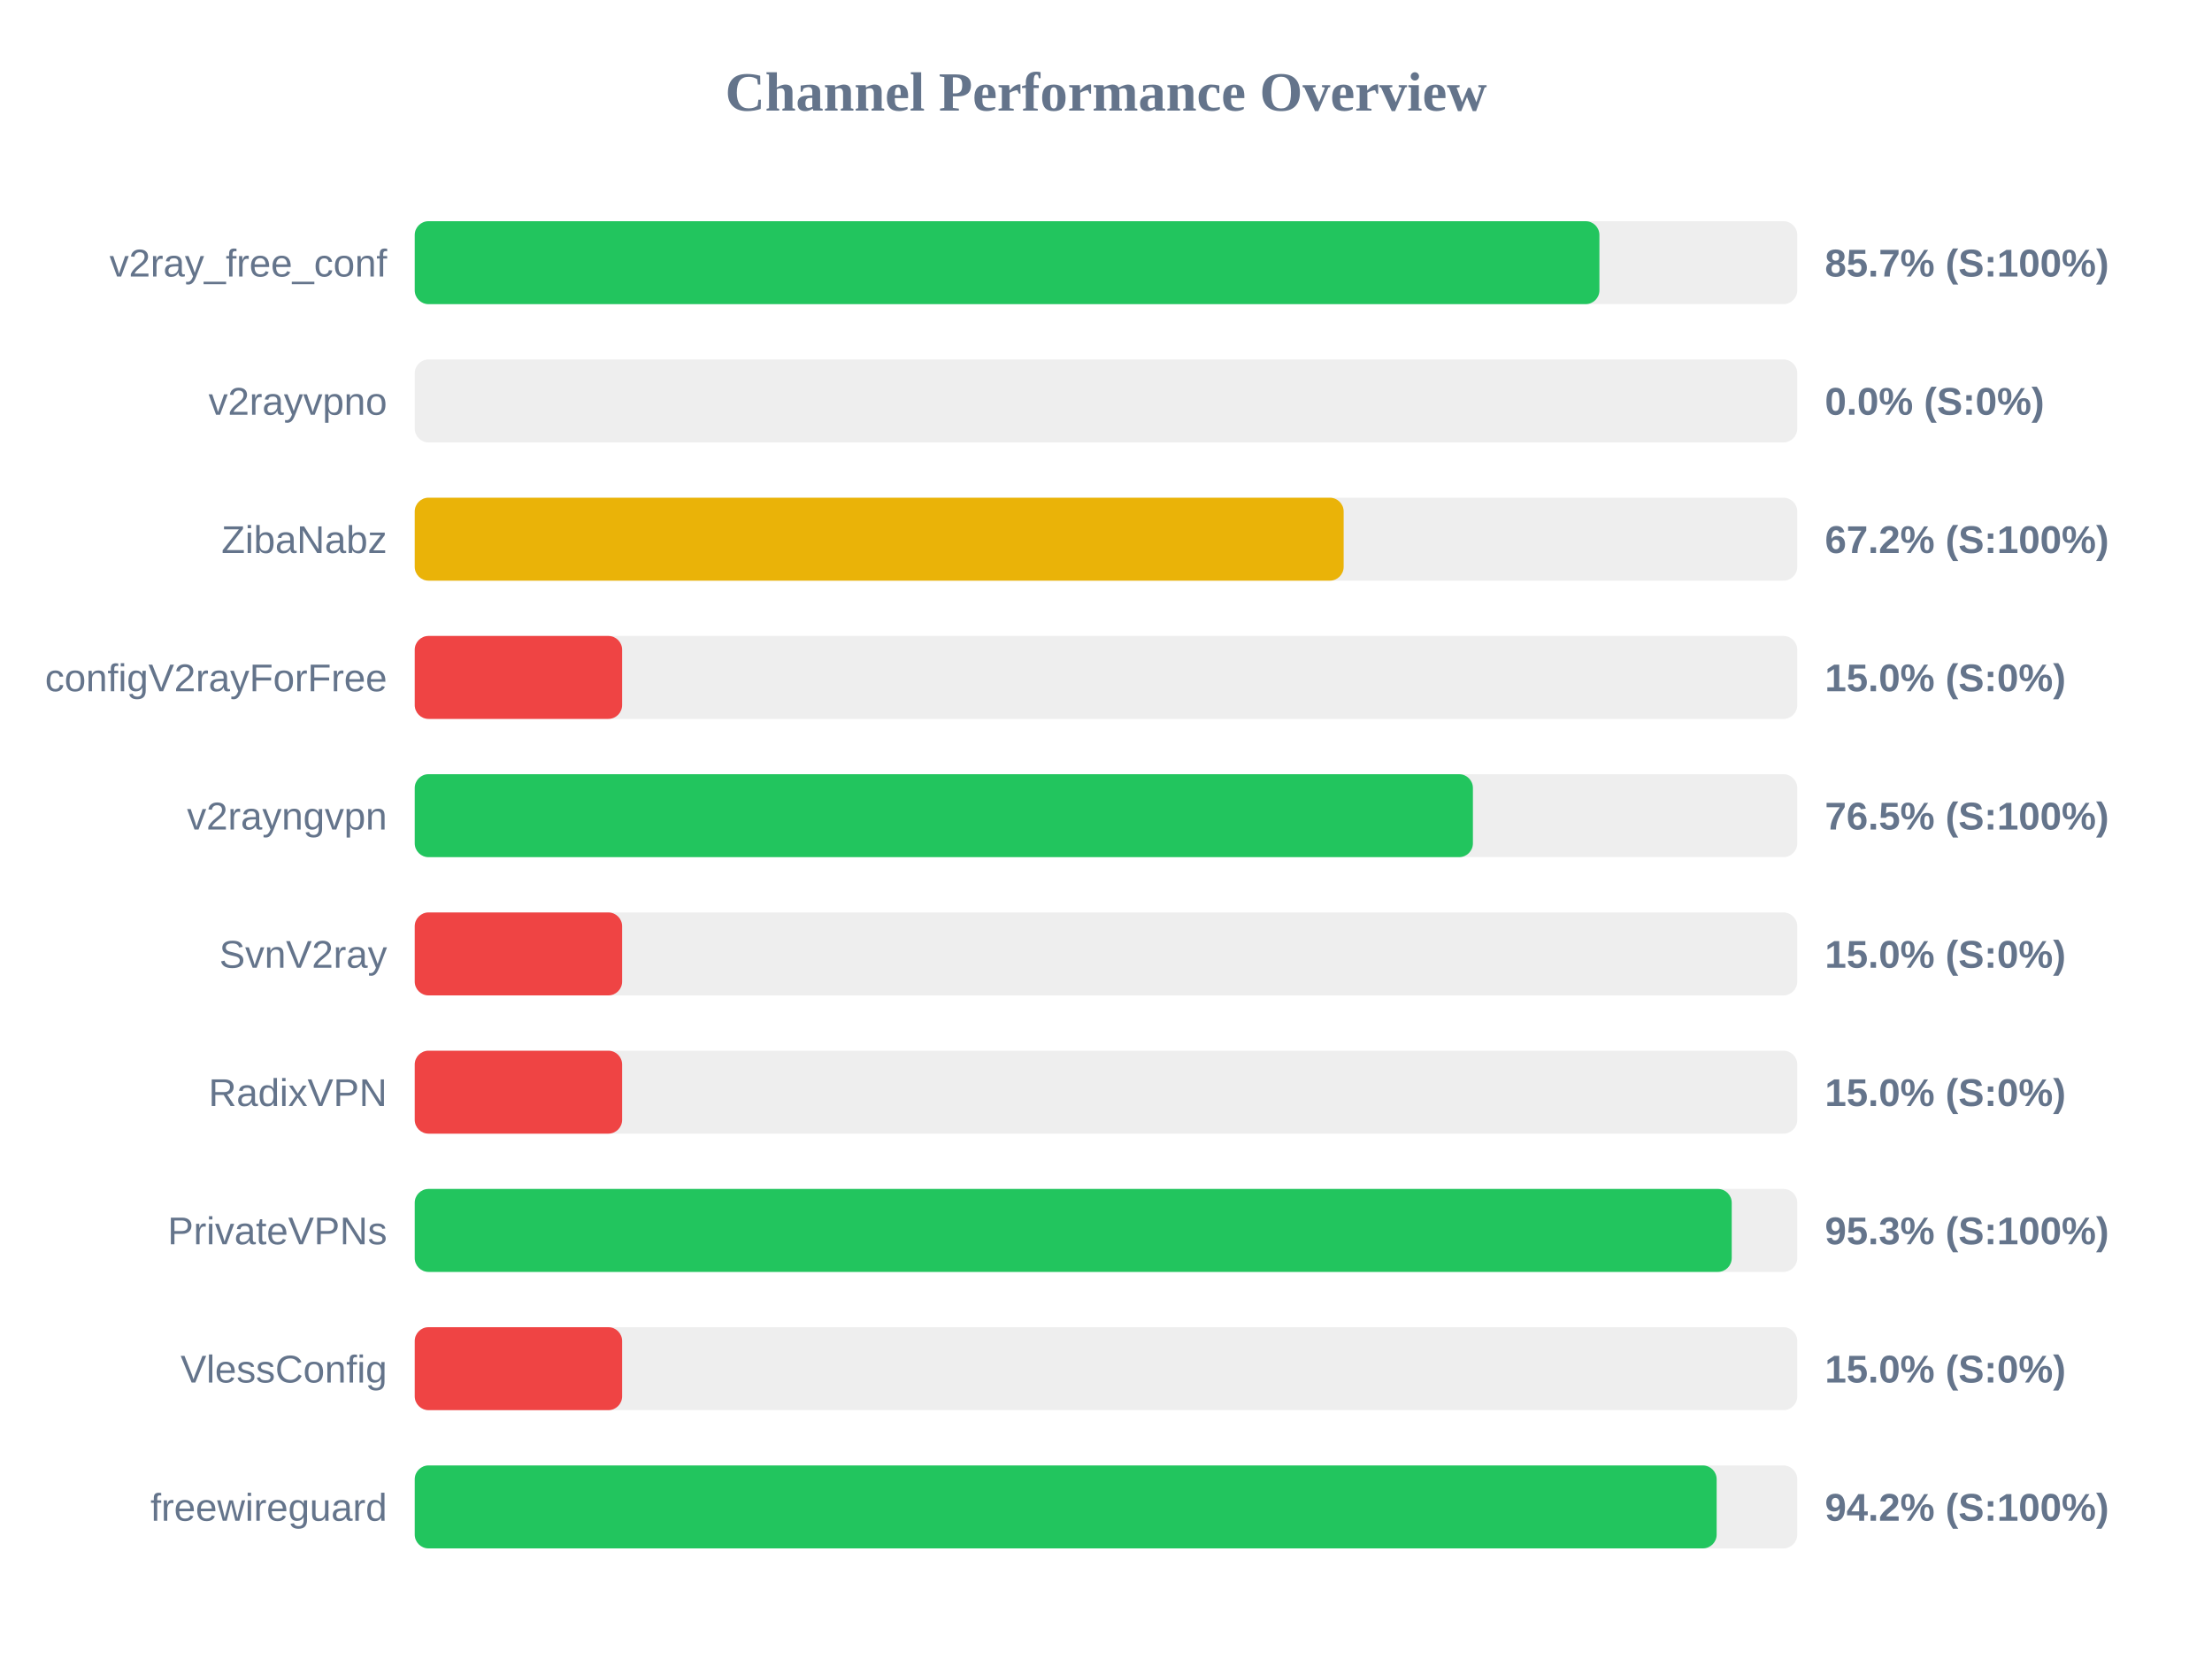
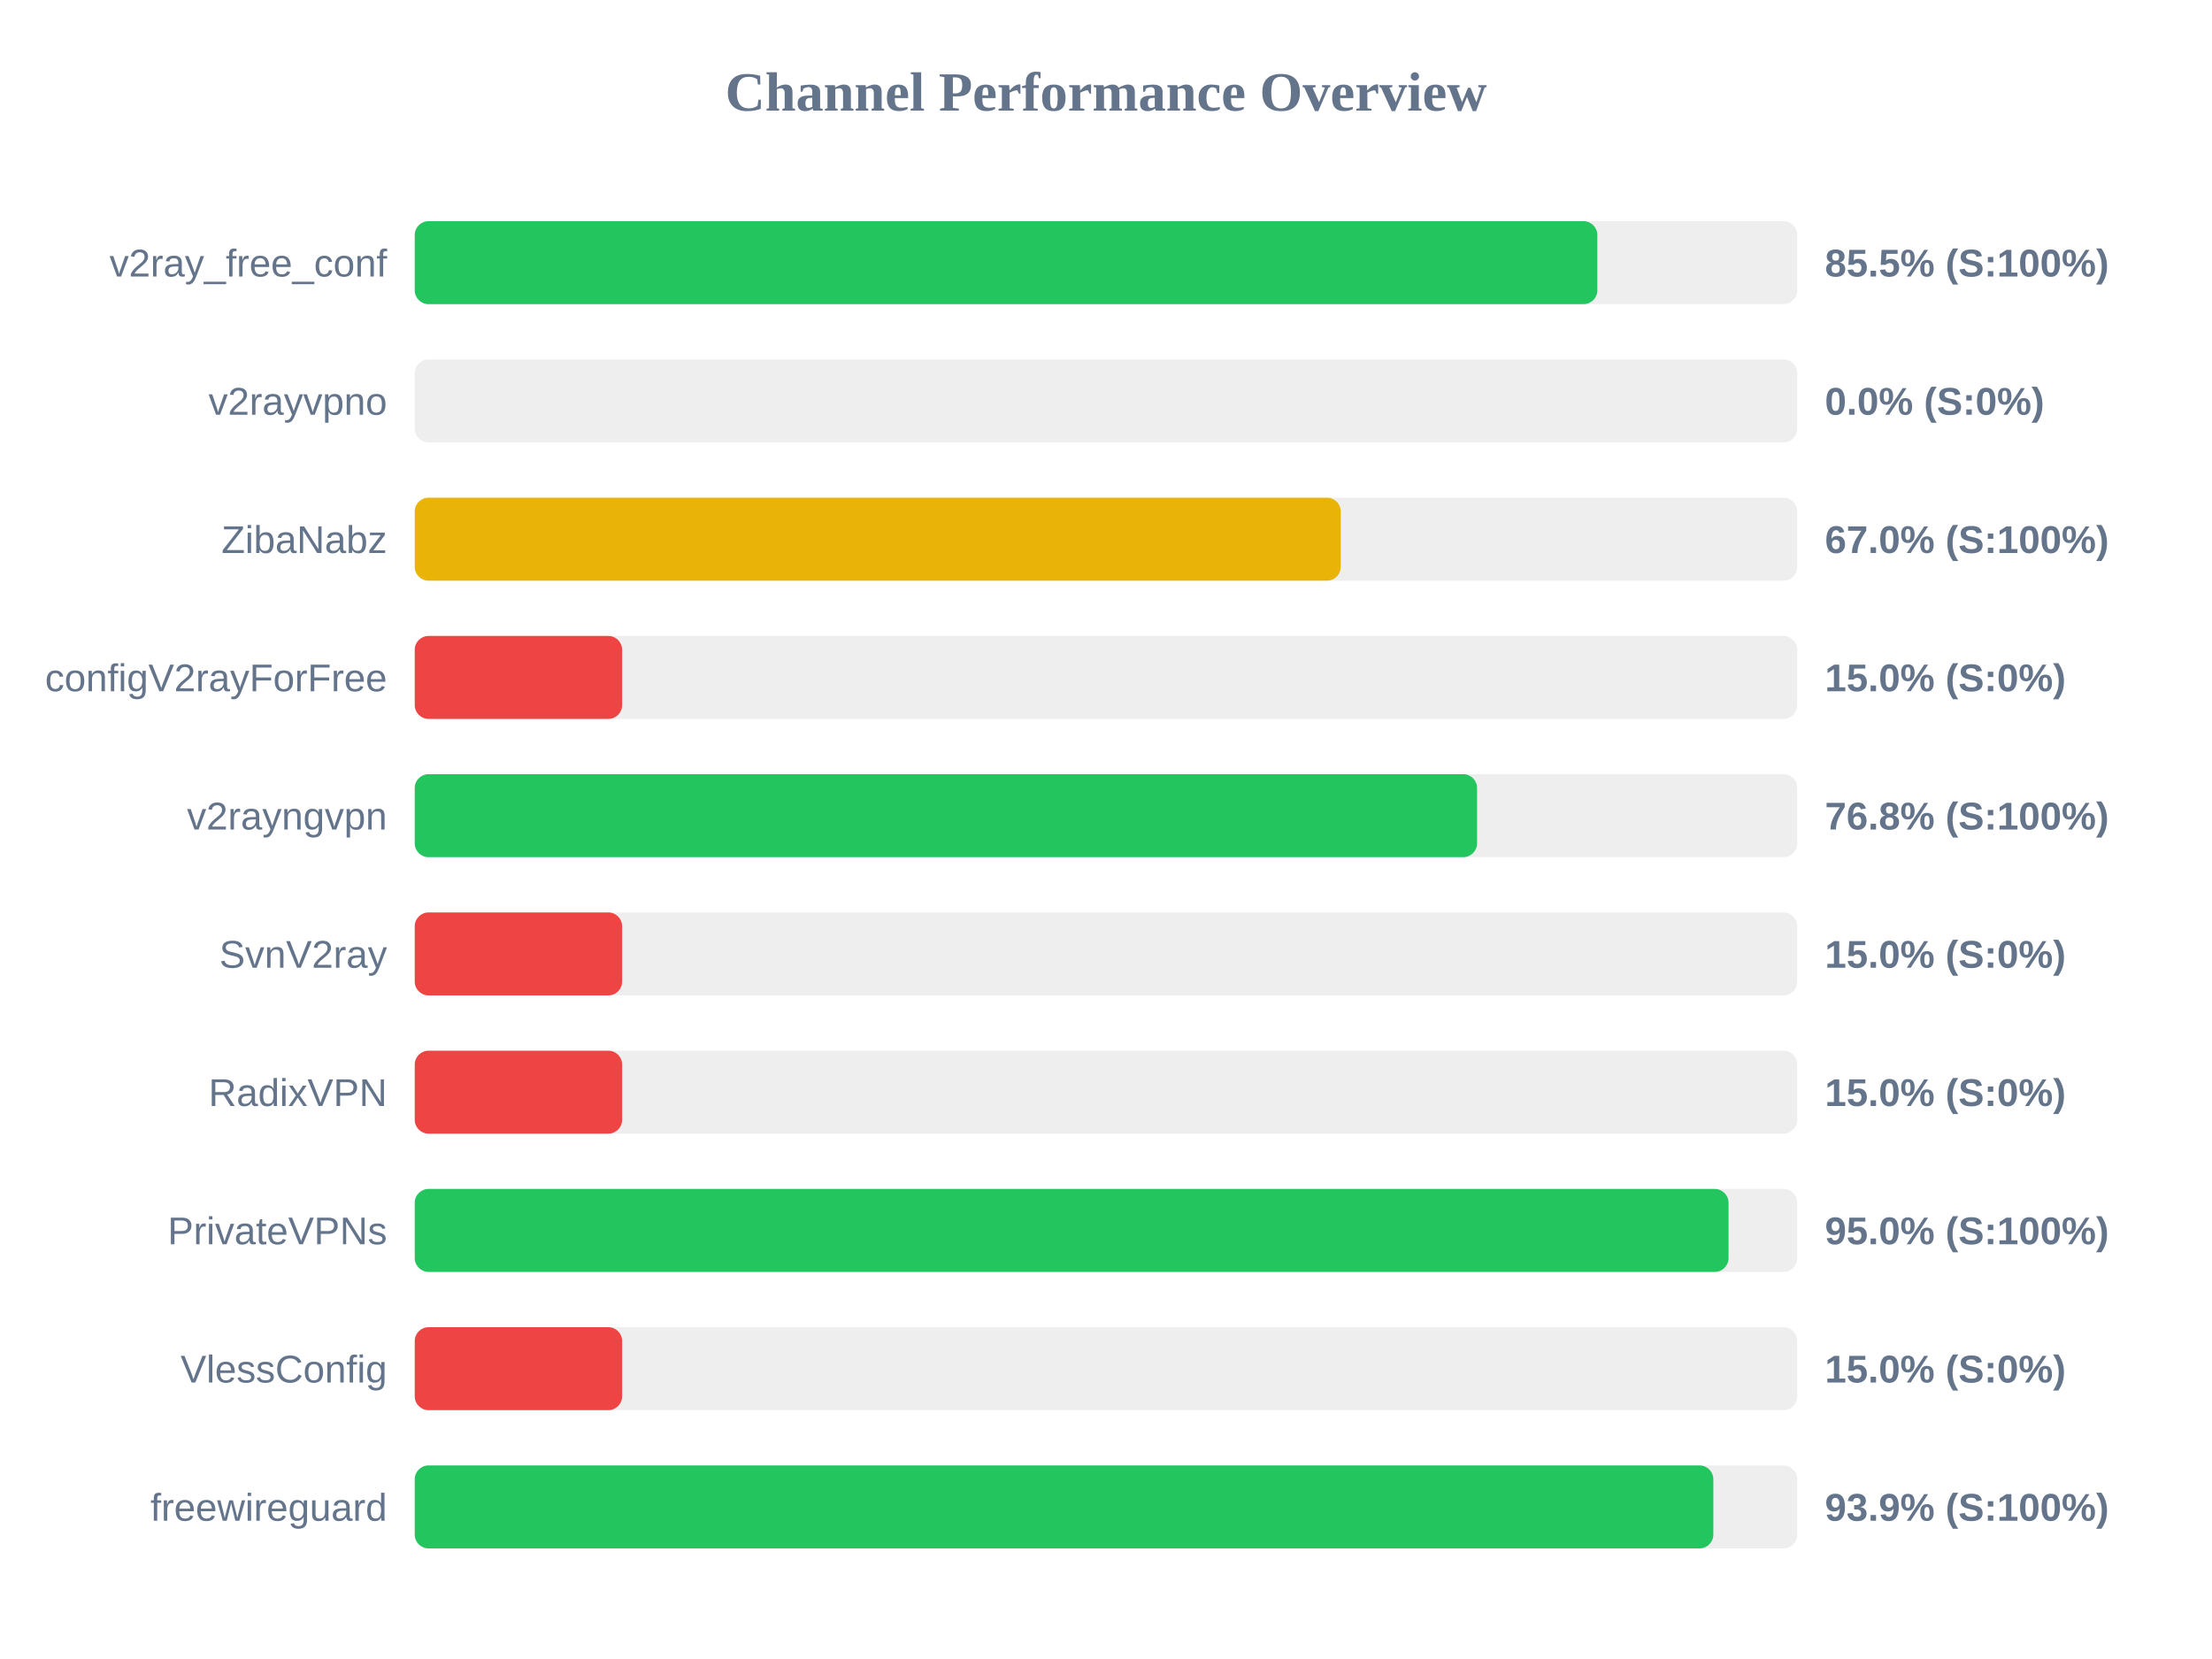
<svg xmlns="http://www.w3.org/2000/svg" width="800" height="600" version="1.1">
  <style>
        .row { font: 14px Arial; fill: #64748b; }
        .score { font: bold 14px Arial; fill: #64748b; }
    </style>
  <text x="400" y="40" text-anchor="middle" font-size="20px" font-weight="bold" fill="#64748b">Channel Performance Overview</text>
  <rect x="150" y="80" width="500" height="30" fill="#eee" rx="5" />
-   <rect x="150" y="80" width="428.45" height="30" fill="#22c55e" rx="5" />
+   <rect x="150" y="80" width="427.7" height="30" fill="#22c55e" rx="5" />
  <text x="140" y="100" text-anchor="end" class="row">v2ray_free_conf</text>
-   <text x="660" y="100" text-anchor="start" class="score">85.7% (S:100%)</text>
+   <text x="660" y="100" text-anchor="start" class="score">85.5% (S:100%)</text>
  <rect x="150" y="130" width="500" height="30" fill="#eee" rx="5" />
  <rect x="150" y="130" width="0.0" height="30" fill="#ef4444" rx="5" />
  <text x="140" y="150" text-anchor="end" class="row">v2rayvpno</text>
  <text x="660" y="150" text-anchor="start" class="score">0.0% (S:0%)</text>
  <rect x="150" y="180" width="500" height="30" fill="#eee" rx="5" />
-   <rect x="150" y="180" width="335.95" height="30" fill="#eab308" rx="5" />
+   <rect x="150" y="180" width="334.9" height="30" fill="#eab308" rx="5" />
  <text x="140" y="200" text-anchor="end" class="row">ZibaNabz</text>
-   <text x="660" y="200" text-anchor="start" class="score">67.2% (S:100%)</text>
+   <text x="660" y="200" text-anchor="start" class="score">67.0% (S:100%)</text>
  <rect x="150" y="230" width="500" height="30" fill="#eee" rx="5" />
  <rect x="150" y="230" width="75.0" height="30" fill="#ef4444" rx="5" />
  <text x="140" y="250" text-anchor="end" class="row">configV2rayForFree</text>
  <text x="660" y="250" text-anchor="start" class="score">15.0% (S:0%)</text>
  <rect x="150" y="280" width="500" height="30" fill="#eee" rx="5" />
-   <rect x="150" y="280" width="382.7" height="30" fill="#22c55e" rx="5" />
+   <rect x="150" y="280" width="384.2" height="30" fill="#22c55e" rx="5" />
  <text x="140" y="300" text-anchor="end" class="row">v2rayngvpn</text>
-   <text x="660" y="300" text-anchor="start" class="score">76.5% (S:100%)</text>
+   <text x="660" y="300" text-anchor="start" class="score">76.8% (S:100%)</text>
  <rect x="150" y="330" width="500" height="30" fill="#eee" rx="5" />
  <rect x="150" y="330" width="75.0" height="30" fill="#ef4444" rx="5" />
  <text x="140" y="350" text-anchor="end" class="row">SvnV2ray</text>
  <text x="660" y="350" text-anchor="start" class="score">15.0% (S:0%)</text>
  <rect x="150" y="380" width="500" height="30" fill="#eee" rx="5" />
  <rect x="150" y="380" width="75.0" height="30" fill="#ef4444" rx="5" />
  <text x="140" y="400" text-anchor="end" class="row">RadixVPN</text>
  <text x="660" y="400" text-anchor="start" class="score">15.0% (S:0%)</text>
  <rect x="150" y="430" width="500" height="30" fill="#eee" rx="5" />
-   <rect x="150" y="430" width="476.3" height="30" fill="#22c55e" rx="5" />
+   <rect x="150" y="430" width="475.15" height="30" fill="#22c55e" rx="5" />
  <text x="140" y="450" text-anchor="end" class="row">PrivateVPNs</text>
-   <text x="660" y="450" text-anchor="start" class="score">95.3% (S:100%)</text>
+   <text x="660" y="450" text-anchor="start" class="score">95.0% (S:100%)</text>
  <rect x="150" y="480" width="500" height="30" fill="#eee" rx="5" />
  <rect x="150" y="480" width="75.0" height="30" fill="#ef4444" rx="5" />
  <text x="140" y="500" text-anchor="end" class="row">VlessConfig</text>
  <text x="660" y="500" text-anchor="start" class="score">15.0% (S:0%)</text>
  <rect x="150" y="530" width="500" height="30" fill="#eee" rx="5" />
-   <rect x="150" y="530" width="470.85" height="30" fill="#22c55e" rx="5" />
+   <rect x="150" y="530" width="469.65" height="30" fill="#22c55e" rx="5" />
  <text x="140" y="550" text-anchor="end" class="row">freewireguard</text>
-   <text x="660" y="550" text-anchor="start" class="score">94.2% (S:100%)</text>
+   <text x="660" y="550" text-anchor="start" class="score">93.9% (S:100%)</text>
</svg>
